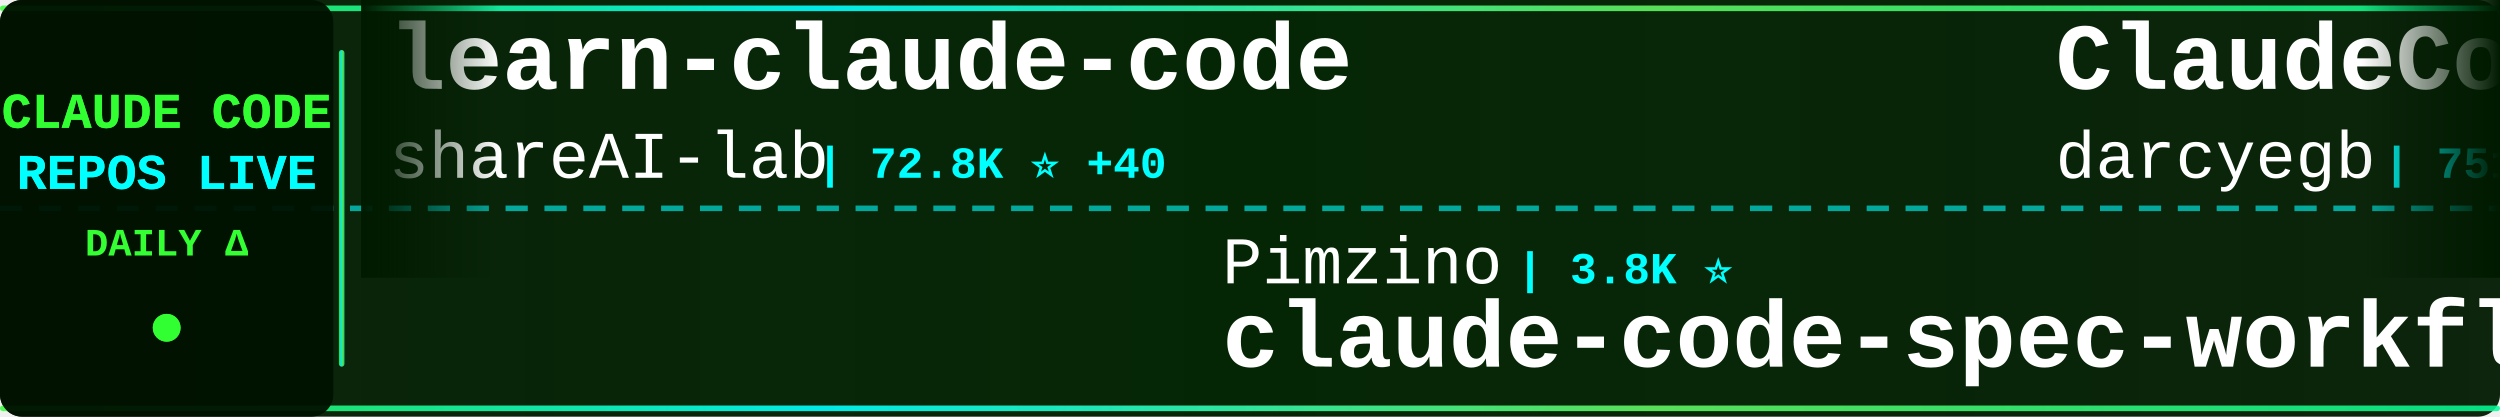
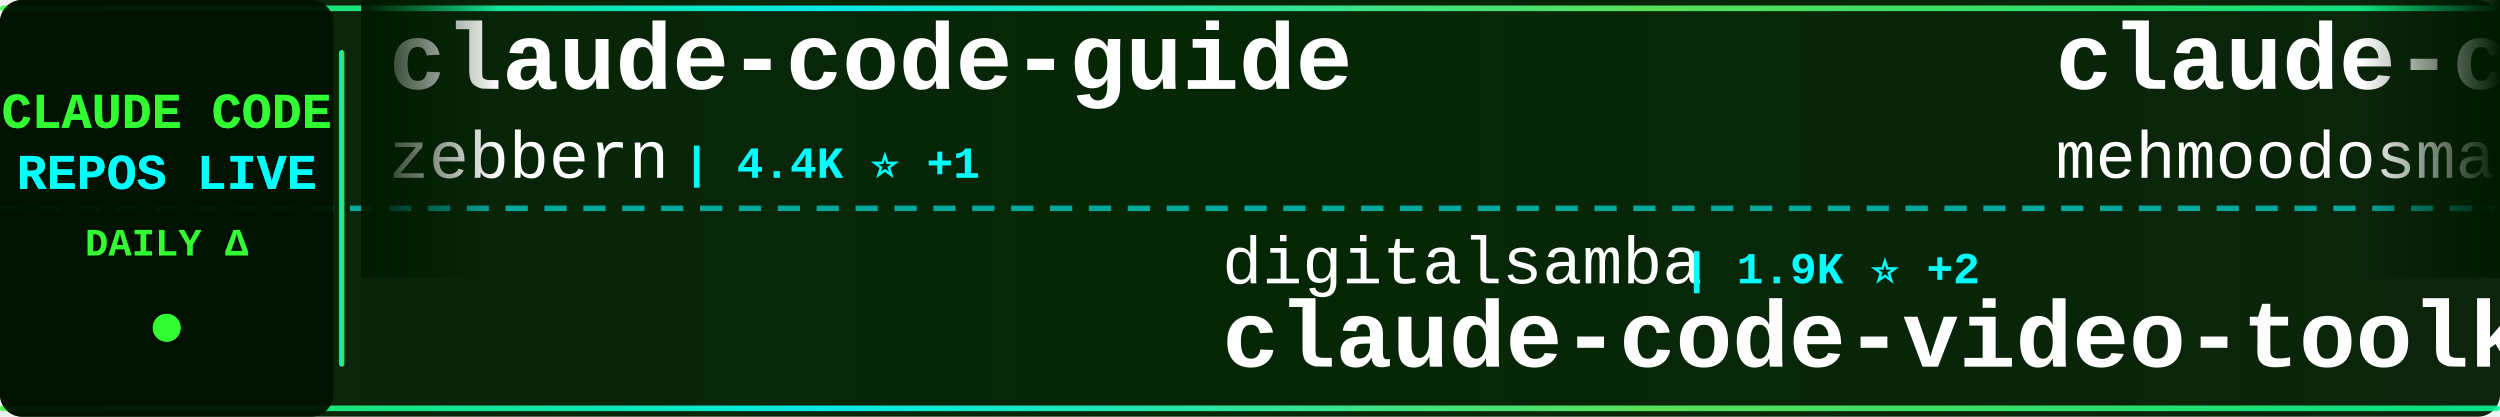
<svg xmlns="http://www.w3.org/2000/svg" width="900" height="150">
  <defs>
    <linearGradient id="tickerBg" x1="0%" y1="0%" x2="100%" y2="0%">
      <stop offset="0%" style="stop-color:#001a00;stop-opacity:0.95" />
      <stop offset="50%" style="stop-color:#002200;stop-opacity:0.98" />
      <stop offset="100%" style="stop-color:#001a00;stop-opacity:0.95" />
    </linearGradient>
    <linearGradient id="borderGrad" x1="0%" y1="0%" x2="100%" y2="0%">
      <stop offset="0%" style="stop-color:#33ff33;stop-opacity:0.85">
        <animate attributeName="stop-opacity" values="0.85;1;0.85" dur="2s" repeatCount="indefinite" />
      </stop>
      <stop offset="33%" style="stop-color:#00ffff;stop-opacity:0.9">
        <animate attributeName="stop-opacity" values="0.9;1;0.9" dur="2.2s" repeatCount="indefinite" />
      </stop>
      <stop offset="66%" style="stop-color:#66ff66;stop-opacity:0.85">
        <animate attributeName="stop-opacity" values="0.85;1;0.85" dur="1.8s" repeatCount="indefinite" />
      </stop>
      <stop offset="100%" style="stop-color:#00ff99;stop-opacity:0.85">
        <animate attributeName="stop-opacity" values="0.85;1;0.85" dur="2s" repeatCount="indefinite" />
      </stop>
    </linearGradient>
    <filter id="textGlow">
      <feGaussianBlur stdDeviation="0.1" result="coloredBlur" />
      <feMerge>
        <feMergeNode in="coloredBlur" />
        <feMergeNode in="SourceGraphic" />
      </feMerge>
    </filter>
    <filter id="metricGlow">
      <feGaussianBlur stdDeviation="0.2" result="coloredBlur" />
      <feMerge>
        <feMergeNode in="coloredBlur" />
        <feMergeNode in="SourceGraphic" />
      </feMerge>
    </filter>
    <linearGradient id="leftFade" x1="0%" y1="0%" x2="100%" y2="0%">
      <stop offset="0%" style="stop-color:#001a00;stop-opacity:1" />
      <stop offset="100%" style="stop-color:#001a00;stop-opacity:0" />
    </linearGradient>
    <linearGradient id="rightFade" x1="0%" y1="0%" x2="100%" y2="0%">
      <stop offset="0%" style="stop-color:#001a00;stop-opacity:0" />
      <stop offset="100%" style="stop-color:#001a00;stop-opacity:1" />
    </linearGradient>
  </defs>
  <rect width="900" height="150" fill="url(#tickerBg)" rx="8" />
  <rect x="0" y="2" width="900" height="2" fill="url(#borderGrad)" rx="1" />
  <rect x="0" y="146" width="900" height="2" fill="url(#borderGrad)" rx="1" />
  <line x1="0" y1="75" x2="900" y2="75" stroke="#00ffff" stroke-width="2" stroke-dasharray="8 6" opacity="0.6" />
  <rect x="0" y="0" width="120" height="150" fill="#001100" opacity="0.95" rx="8" />
  <text x="60" y="46" font-family="'Courier New', monospace" font-size="18" font-weight="bold" fill="#33ff33" text-anchor="middle" filter="url(#textGlow)">
    CLAUDE CODE
  </text>
  <text x="60" y="68" font-family="'Courier New', monospace" font-size="18" font-weight="bold" fill="#00ffff" text-anchor="middle" filter="url(#textGlow)">
    REPOS LIVE
  </text>
  <text x="60" y="92" font-family="'Courier New', monospace" font-size="14" font-weight="bold" fill="#33ff33" text-anchor="middle">
    DAILY Δ
  </text>
  <circle cx="60" cy="118" r="5" fill="#33ff33" filter="url(#metricGlow)">
    <animate attributeName="r" values="4;6;4" dur="1.5s" repeatCount="indefinite" />
    <animate attributeName="opacity" values="0.6;1;0.6" dur="1.5s" repeatCount="indefinite" />
  </circle>
  <rect x="122" y="18" width="2" height="114" fill="url(#borderGrad)" rx="1" />
  <clipPath id="tickerClip">
    <rect x="130" y="0" width="770" height="150" />
  </clipPath>
  <g clip-path="url(#tickerClip)">
    <g id="tickerItems">
      <animateTransform attributeName="transform" attributeType="XML" type="translate" from="0 0" to="-3000 0" dur="54s" repeatCount="indefinite" />
      <g transform="translate(0, 0)">
-         <text x="140" y="32" font-family="'Courier New', monospace" font-size="34" font-weight="bold" fill="#ffffff">learn-claude-code</text>
-         <text x="140" y="64" font-family="'Courier New', monospace" font-size="24" font-weight="normal" fill="#ffffff" opacity="1.0">shareAI-lab</text>
-         <text x="294" y="64" font-family="'Courier New', monospace" font-size="16" font-weight="bold" fill="#00ffff"> | 72.8K ⭐ +40</text>
+         <text x="140" y="32" font-family="'Courier New', monospace" font-size="34" font-weight="bold" fill="#ffffff">claude-code-guide</text>
+         <text x="140" y="64" font-family="'Courier New', monospace" font-size="24" font-weight="normal" fill="#ffffff" opacity="1.0">zebbern</text>
+         <text x="246" y="64" font-family="'Courier New', monospace" font-size="16" font-weight="bold" fill="#00ffff"> | 4.4K ⭐ +1</text>
      </g>
      <g transform="translate(300, 0)">
-         <text x="140" y="102" font-family="'Courier New', monospace" font-size="24" font-weight="normal" fill="#ffffff" opacity="1.0">Pimzino</text>
-         <text x="246" y="102" font-family="'Courier New', monospace" font-size="16" font-weight="bold" fill="#00ffff"> | 3.8K ⭐</text>
-         <text x="140" y="132" font-family="'Courier New', monospace" font-size="34" font-weight="bold" fill="#ffffff">claude-code-spec-workflo...</text>
+         <text x="140" y="102" font-family="'Courier New', monospace" font-size="24" font-weight="normal" fill="#ffffff" opacity="1.0">digitalsamba</text>
+         <text x="306" y="102" font-family="'Courier New', monospace" font-size="16" font-weight="bold" fill="#00ffff"> | 1.9K ⭐ +2</text>
+         <text x="140" y="132" font-family="'Courier New', monospace" font-size="34" font-weight="bold" fill="#ffffff">claude-code-video-toolki...</text>
      </g>
      <g transform="translate(600, 0)">
-         <text x="140" y="32" font-family="'Courier New', monospace" font-size="34" font-weight="bold" fill="#ffffff">ClaudeCodeAgents</text>
-         <text x="140" y="64" font-family="'Courier New', monospace" font-size="24" font-weight="normal" fill="#ffffff" opacity="1.0">darcyegb</text>
-         <text x="258" y="64" font-family="'Courier New', monospace" font-size="16" font-weight="bold" fill="#00ffff"> | 751 ⭐</text>
+         <text x="140" y="32" font-family="'Courier New', monospace" font-size="34" font-weight="bold" fill="#ffffff">claude-code</text>
+         <text x="140" y="64" font-family="'Courier New', monospace" font-size="24" font-weight="normal" fill="#ffffff" opacity="1.0">mehmoodosman</text>
+         <text x="306" y="64" font-family="'Courier New', monospace" font-size="16" font-weight="bold" fill="#00ffff"> | 172 ⭐</text>
      </g>
      <g transform="translate(900, 0)">
-         <text x="140" y="102" font-family="'Courier New', monospace" font-size="24" font-weight="normal" fill="#ffffff" opacity="1.0">davila7</text>
-         <text x="246" y="102" font-family="'Courier New', monospace" font-size="16" font-weight="bold" fill="#00ffff"> | 30.0K ⭐ -1</text>
-         <text x="140" y="132" font-family="'Courier New', monospace" font-size="34" font-weight="bold" fill="#ffffff">claude-code-templates</text>
+         <text x="140" y="102" font-family="'Courier New', monospace" font-size="24" font-weight="normal" fill="#ffffff" opacity="1.0">ghuntley</text>
+         <text x="258" y="102" font-family="'Courier New', monospace" font-size="16" font-weight="bold" fill="#00ffff"> | 987 ⭐</text>
+         <text x="140" y="132" font-family="'Courier New', monospace" font-size="34" font-weight="bold" fill="#ffffff">claude-code-source-code-...</text>
      </g>
      <g transform="translate(1200, 0)">
-         <text x="140" y="32" font-family="'Courier New', monospace" font-size="34" font-weight="bold" fill="#ffffff">claude-code-system-promp...</text>
-         <text x="140" y="64" font-family="'Courier New', monospace" font-size="24" font-weight="normal" fill="#ffffff" opacity="1.0">Piebald-AI</text>
-         <text x="282" y="64" font-family="'Courier New', monospace" font-size="16" font-weight="bold" fill="#00ffff"> | 12.1K ⭐</text>
+         <text x="140" y="32" font-family="'Courier New', monospace" font-size="34" font-weight="bold" fill="#ffffff">claude-code-tudou</text>
+         <text x="140" y="64" font-family="'Courier New', monospace" font-size="24" font-weight="normal" fill="#ffffff" opacity="1.0">AICoderTudou</text>
+         <text x="306" y="64" font-family="'Courier New', monospace" font-size="16" font-weight="bold" fill="#00ffff"> | 497 ⭐</text>
      </g>
      <g transform="translate(1500, 0)">
-         <text x="140" y="102" font-family="'Courier New', monospace" font-size="24" font-weight="normal" fill="#ffffff" opacity="1.0">chauncygu</text>
-         <text x="270" y="102" font-family="'Courier New', monospace" font-size="16" font-weight="bold" fill="#00ffff"> | 2.8K ⭐</text>
-         <text x="140" y="132" font-family="'Courier New', monospace" font-size="34" font-weight="bold" fill="#ffffff">collection-claude-code-s...</text>
+         <text x="140" y="102" font-family="'Courier New', monospace" font-size="24" font-weight="normal" fill="#ffffff" opacity="1.0">tanbiralam</text>
+         <text x="282" y="102" font-family="'Courier New', monospace" font-size="16" font-weight="bold" fill="#00ffff"> | 2.1K ⭐</text>
+         <text x="140" y="132" font-family="'Courier New', monospace" font-size="34" font-weight="bold" fill="#ffffff">claude-code</text>
      </g>
      <g transform="translate(1800, 0)">
-         <text x="140" y="32" font-family="'Courier New', monospace" font-size="34" font-weight="bold" fill="#ffffff">claude-code-source-code-...</text>
-         <text x="140" y="64" font-family="'Courier New', monospace" font-size="24" font-weight="normal" fill="#ffffff" opacity="1.0">ghuntley</text>
-         <text x="258" y="64" font-family="'Courier New', monospace" font-size="16" font-weight="bold" fill="#00ffff"> | 987 ⭐</text>
+         <text x="140" y="32" font-family="'Courier New', monospace" font-size="34" font-weight="bold" fill="#ffffff">how-claude-code-works</text>
+         <text x="140" y="64" font-family="'Courier New', monospace" font-size="24" font-weight="normal" fill="#ffffff" opacity="1.0">Windy3f3f3f3f</text>
+         <text x="318" y="64" font-family="'Courier New', monospace" font-size="16" font-weight="bold" fill="#00ffff"> | 3.3K ⭐</text>
      </g>
      <g transform="translate(2100, 0)">
-         <text x="140" y="102" font-family="'Courier New', monospace" font-size="24" font-weight="normal" fill="#ffffff" opacity="1.0">yasasbanukaofficial</text>
-         <text x="390" y="102" font-family="'Courier New', monospace" font-size="16" font-weight="bold" fill="#00ffff"> | 3.9K ⭐</text>
-         <text x="140" y="132" font-family="'Courier New', monospace" font-size="34" font-weight="bold" fill="#ffffff">claude-code</text>
+         <text x="140" y="102" font-family="'Courier New', monospace" font-size="24" font-weight="normal" fill="#ffffff" opacity="1.0">anthropics</text>
+         <text x="282" y="102" font-family="'Courier New', monospace" font-size="16" font-weight="bold" fill="#00ffff"> | 931 ⭐ -1</text>
+         <text x="140" y="132" font-family="'Courier New', monospace" font-size="34" font-weight="bold" fill="#ffffff">claude-code-base-action</text>
      </g>
      <g transform="translate(2400, 0)">
-         <text x="140" y="32" font-family="'Courier New', monospace" font-size="34" font-weight="bold" fill="#ffffff">andrej-karpathy-skills</text>
-         <text x="140" y="64" font-family="'Courier New', monospace" font-size="24" font-weight="normal" fill="#ffffff" opacity="1.0">multica-ai</text>
-         <text x="282" y="64" font-family="'Courier New', monospace" font-size="16" font-weight="bold" fill="#00ffff"> | 198.1K ⭐ +64</text>
+         <text x="140" y="32" font-family="'Courier New', monospace" font-size="34" font-weight="bold" fill="#ffffff">claude-code</text>
+         <text x="140" y="64" font-family="'Courier New', monospace" font-size="24" font-weight="normal" fill="#ffffff" opacity="1.0">isboyjc</text>
+         <text x="246" y="64" font-family="'Courier New', monospace" font-size="16" font-weight="bold" fill="#00ffff"> | 161 ⭐</text>
      </g>
      <g transform="translate(2700, 0)">
-         <text x="140" y="102" font-family="'Courier New', monospace" font-size="24" font-weight="normal" fill="#ffffff" opacity="1.0">1rgs</text>
-         <text x="210" y="102" font-family="'Courier New', monospace" font-size="16" font-weight="bold" fill="#00ffff"> | 3.7K ⭐</text>
+         <text x="140" y="102" font-family="'Courier New', monospace" font-size="24" font-weight="normal" fill="#ffffff" opacity="1.0">fuergaosi233</text>
+         <text x="306" y="102" font-family="'Courier New', monospace" font-size="16" font-weight="bold" fill="#00ffff"> | 2.8K ⭐</text>
        <text x="140" y="132" font-family="'Courier New', monospace" font-size="34" font-weight="bold" fill="#ffffff">claude-code-proxy</text>
      </g>
      <g transform="translate(3000, 0)">
-         <text x="140" y="32" font-family="'Courier New', monospace" font-size="34" font-weight="bold" fill="#ffffff">learn-claude-code</text>
-         <text x="140" y="64" font-family="'Courier New', monospace" font-size="24" font-weight="normal" fill="#ffffff" opacity="1.0">shareAI-lab</text>
-         <text x="294" y="64" font-family="'Courier New', monospace" font-size="16" font-weight="bold" fill="#00ffff"> | 72.8K ⭐ +40</text>
+         <text x="140" y="32" font-family="'Courier New', monospace" font-size="34" font-weight="bold" fill="#ffffff">claude-code-guide</text>
+         <text x="140" y="64" font-family="'Courier New', monospace" font-size="24" font-weight="normal" fill="#ffffff" opacity="1.0">zebbern</text>
+         <text x="246" y="64" font-family="'Courier New', monospace" font-size="16" font-weight="bold" fill="#00ffff"> | 4.4K ⭐ +1</text>
      </g>
      <g transform="translate(3300, 0)">
-         <text x="140" y="102" font-family="'Courier New', monospace" font-size="24" font-weight="normal" fill="#ffffff" opacity="1.0">Pimzino</text>
-         <text x="246" y="102" font-family="'Courier New', monospace" font-size="16" font-weight="bold" fill="#00ffff"> | 3.8K ⭐</text>
-         <text x="140" y="132" font-family="'Courier New', monospace" font-size="34" font-weight="bold" fill="#ffffff">claude-code-spec-workflo...</text>
+         <text x="140" y="102" font-family="'Courier New', monospace" font-size="24" font-weight="normal" fill="#ffffff" opacity="1.0">digitalsamba</text>
+         <text x="306" y="102" font-family="'Courier New', monospace" font-size="16" font-weight="bold" fill="#00ffff"> | 1.9K ⭐ +2</text>
+         <text x="140" y="132" font-family="'Courier New', monospace" font-size="34" font-weight="bold" fill="#ffffff">claude-code-video-toolki...</text>
      </g>
      <g transform="translate(3600, 0)">
-         <text x="140" y="32" font-family="'Courier New', monospace" font-size="34" font-weight="bold" fill="#ffffff">ClaudeCodeAgents</text>
-         <text x="140" y="64" font-family="'Courier New', monospace" font-size="24" font-weight="normal" fill="#ffffff" opacity="1.0">darcyegb</text>
-         <text x="258" y="64" font-family="'Courier New', monospace" font-size="16" font-weight="bold" fill="#00ffff"> | 751 ⭐</text>
+         <text x="140" y="32" font-family="'Courier New', monospace" font-size="34" font-weight="bold" fill="#ffffff">claude-code</text>
+         <text x="140" y="64" font-family="'Courier New', monospace" font-size="24" font-weight="normal" fill="#ffffff" opacity="1.0">mehmoodosman</text>
+         <text x="306" y="64" font-family="'Courier New', monospace" font-size="16" font-weight="bold" fill="#00ffff"> | 172 ⭐</text>
      </g>
      <g transform="translate(3900, 0)">
-         <text x="140" y="102" font-family="'Courier New', monospace" font-size="24" font-weight="normal" fill="#ffffff" opacity="1.0">davila7</text>
-         <text x="246" y="102" font-family="'Courier New', monospace" font-size="16" font-weight="bold" fill="#00ffff"> | 30.0K ⭐ -1</text>
-         <text x="140" y="132" font-family="'Courier New', monospace" font-size="34" font-weight="bold" fill="#ffffff">claude-code-templates</text>
+         <text x="140" y="102" font-family="'Courier New', monospace" font-size="24" font-weight="normal" fill="#ffffff" opacity="1.0">ghuntley</text>
+         <text x="258" y="102" font-family="'Courier New', monospace" font-size="16" font-weight="bold" fill="#00ffff"> | 987 ⭐</text>
+         <text x="140" y="132" font-family="'Courier New', monospace" font-size="34" font-weight="bold" fill="#ffffff">claude-code-source-code-...</text>
      </g>
    </g>
  </g>
  <rect x="130" y="0" width="50" height="100" fill="url(#leftFade)" />
  <rect x="850" y="0" width="50" height="100" fill="url(#rightFade)" />
</svg>
